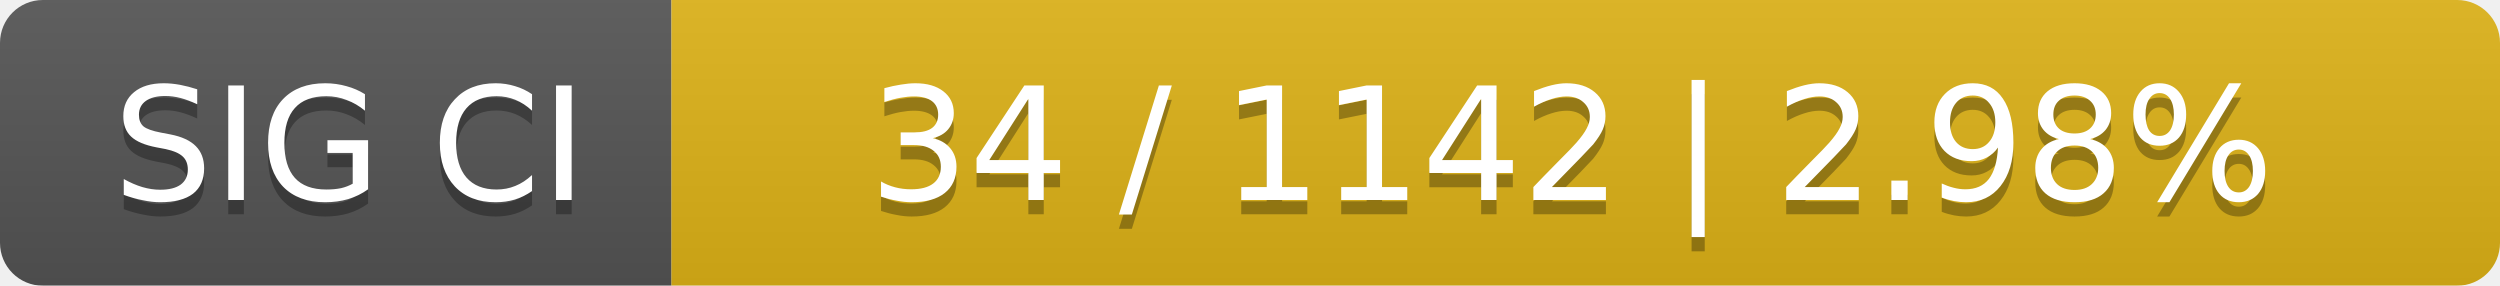
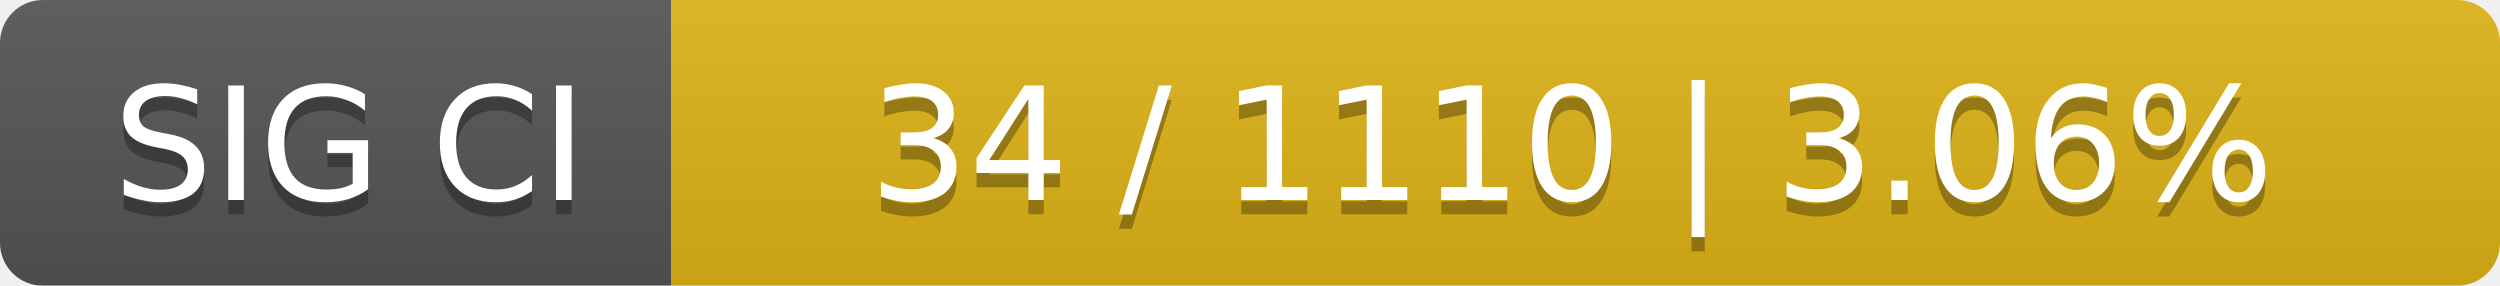
<svg xmlns="http://www.w3.org/2000/svg" width="175" height="20">
  <linearGradient id="smooth" x2="0" y2="100%">
    <stop offset="0" stop-color="#bbb" stop-opacity=".1" />
    <stop offset="1" stop-opacity=".1" />
  </linearGradient>
  <mask id="round">
    <rect width="175" height="20" rx="3" fill="#fff" />
  </mask>
  <g mask="url(#round)">
    <rect width="47" height="20" fill="#555" />
    <rect x="47" width="128" height="20" fill="#dfb317" />
    <rect width="175" height="20" fill="url(#smooth)" />
  </g>
  <g fill="#fff" text-anchor="middle" font-family="DejaVu Sans,Verdana,Geneva,sans-serif" font-size="11">
    <text x="24.5" y="15" fill="#010101" fill-opacity=".3">SIG CI</text>
    <text x="24.5" y="14">SIG CI</text>
-     <text x="110" y="15" fill="#010101" fill-opacity=".3">34 / 1142    |    2.98%</text>
-     <text x="110" y="14">34 / 1142    |    2.98%</text>
+     <text x="110" y="15" fill="#010101" fill-opacity=".3">34 / 1110    |    3.06%</text>
+     <text x="110" y="14">34 / 1110    |    3.06%</text>
  </g>
</svg>
